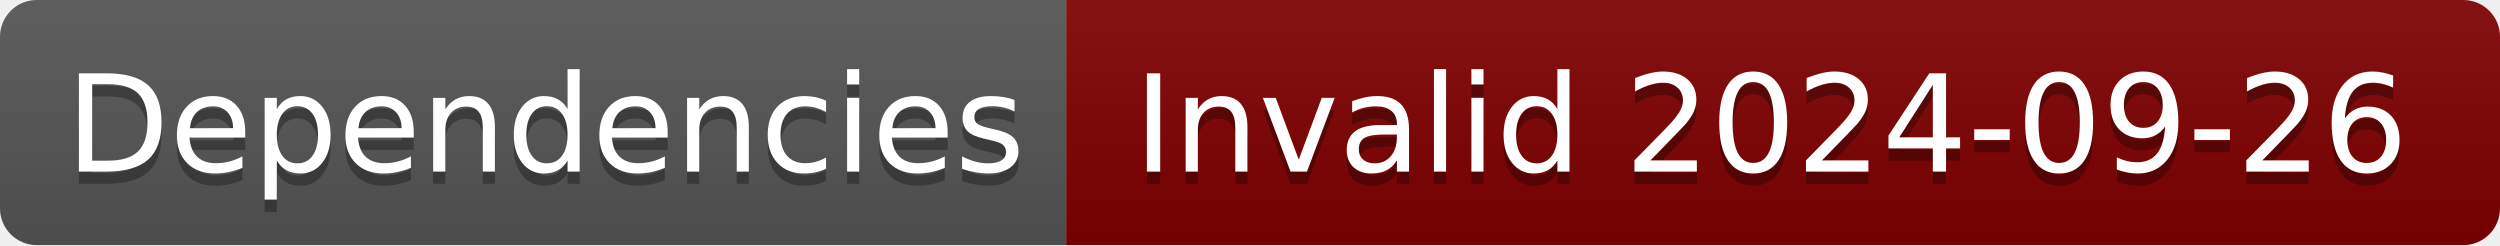
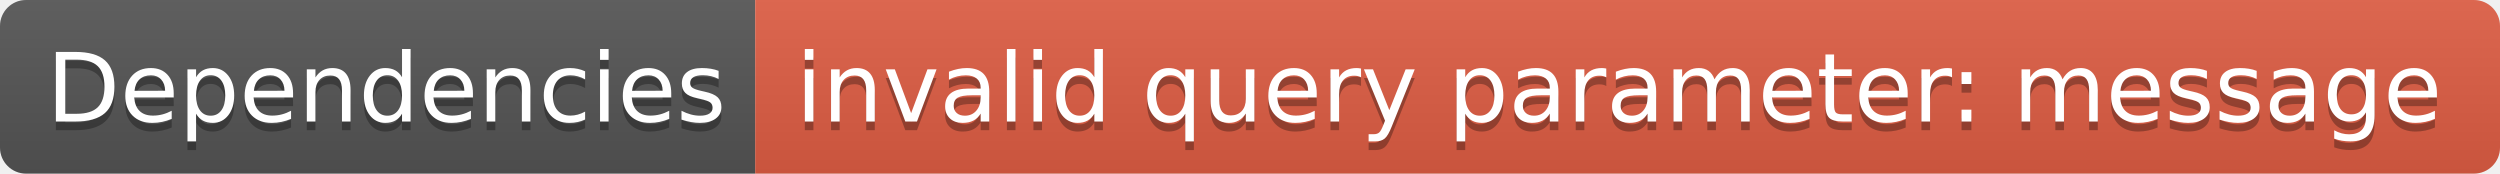
- <svg xmlns="http://www.w3.org/2000/svg" width="204" height="20" role="img" aria-label="Dependencies: Invalid 2024-09-26">
+ <svg xmlns="http://www.w3.org/2000/svg" width="288" height="20" role="img" aria-label="Dependencies: invalid query parameter: message">
  <linearGradient id="s" x2="0" y2="100%">
    <stop offset="0" stop-color="#bbb" stop-opacity=".1" />
    <stop offset="1" stop-opacity=".1" />
  </linearGradient>
  <clipPath id="r">
-     <rect width="204" height="20" rx="3" fill="#fff" />
+     <rect width="288" height="20" rx="3" fill="#fff" />
  </clipPath>
  <g clip-path="url(#r)">
    <rect width="87" height="20" fill="#555" />
-     <rect x="87" width="117" height="20" fill="#800000" />
-     <rect width="204" height="20" fill="url(#s)" />
+     <rect x="87" width="201" height="20" fill="#e05d44" />
+     <rect width="288" height="20" fill="url(#s)" />
  </g>
  <g fill="#fff" text-anchor="middle" font-family="Verdana,Geneva,DejaVu Sans,sans-serif" text-rendering="geometricPrecision" font-size="110">
    <text aria-hidden="true" x="445" y="150" fill="#010101" fill-opacity=".3" transform="scale(.1)" textLength="770">Dependencies</text>
    <text x="445" y="140" transform="scale(.1)" fill="#fff" textLength="770">Dependencies</text>
-     <text aria-hidden="true" x="1445" y="150" fill="#010101" fill-opacity=".3" transform="scale(.1)" textLength="1070">Invalid 2024-09-26</text>
-     <text x="1445" y="140" transform="scale(.1)" fill="#fff" textLength="1070">Invalid 2024-09-26</text>
+     <text aria-hidden="true" x="1865" y="150" fill="#010101" fill-opacity=".3" transform="scale(.1)" textLength="1910">invalid query parameter: message</text>
+     <text x="1865" y="140" transform="scale(.1)" fill="#fff" textLength="1910">invalid query parameter: message</text>
  </g>
</svg>
